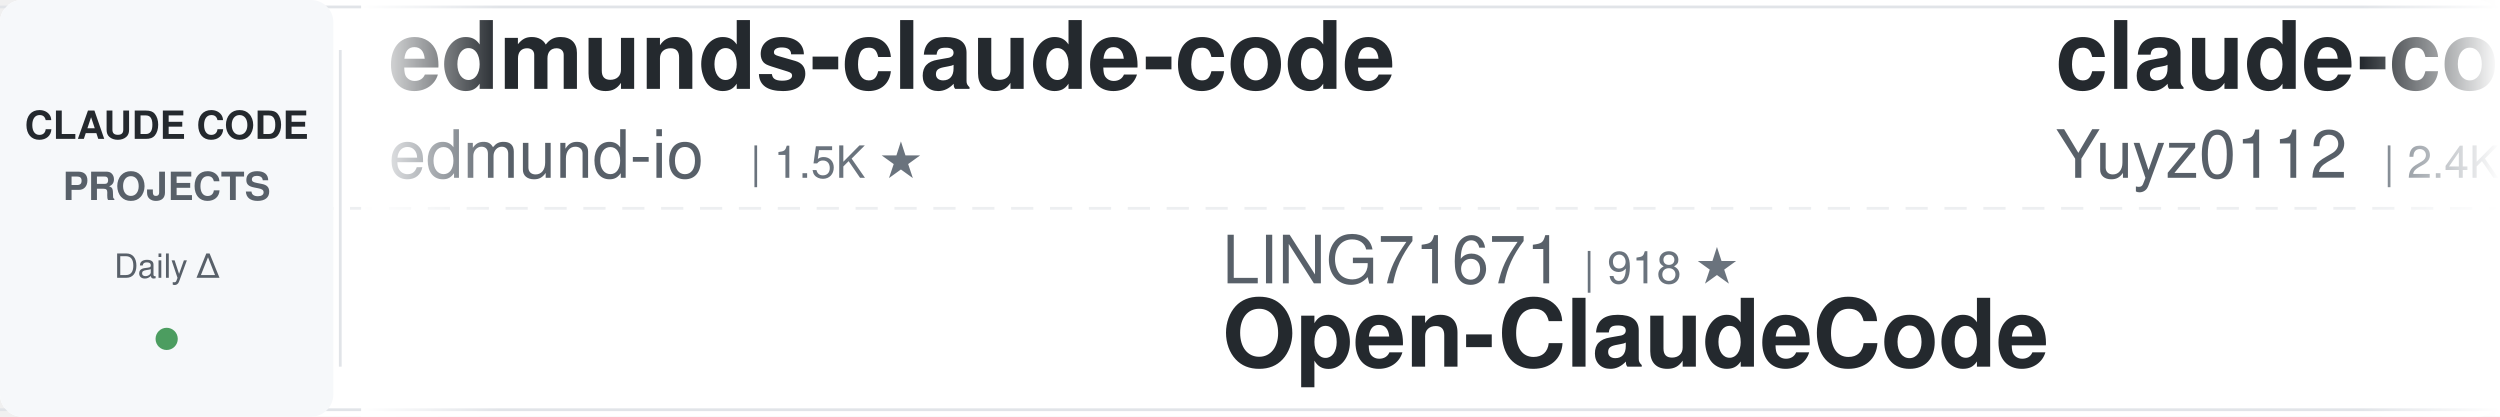
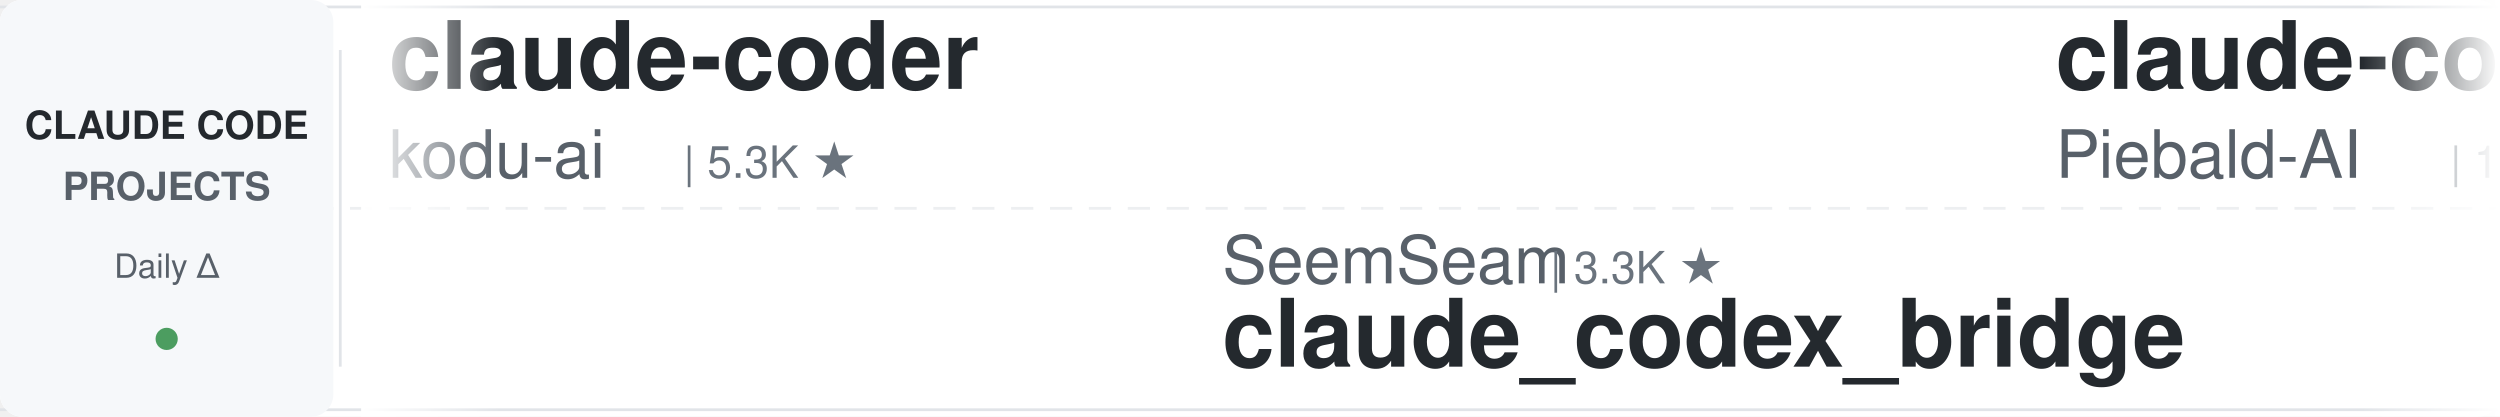
<svg xmlns="http://www.w3.org/2000/svg" width="900" height="150">
  <defs>
    <linearGradient id="leftFade" x1="0%" y1="0%" x2="100%" y2="0%">
      <stop offset="0%" style="stop-color:#ffffff;stop-opacity:1" />
      <stop offset="100%" style="stop-color:#ffffff;stop-opacity:0" />
    </linearGradient>
    <linearGradient id="rightFade" x1="0%" y1="0%" x2="100%" y2="0%">
      <stop offset="0%" style="stop-color:#ffffff;stop-opacity:0" />
      <stop offset="100%" style="stop-color:#ffffff;stop-opacity:1" />
    </linearGradient>
  </defs>
  <rect width="900" height="150" fill="#ffffff" rx="8" />
  <rect x="0" y="2" width="900" height="1" fill="#e1e4e8" />
  <rect x="0" y="147" width="900" height="1" fill="#e1e4e8" />
  <line x1="0" y1="75" x2="900" y2="75" stroke="#e1e4e8" stroke-width="1" stroke-dasharray="8 6" opacity="0.6" />
  <rect x="0" y="0" width="120" height="150" fill="#f6f8fa" rx="8" />
  <text x="60" y="50" font-family="-apple-system, BlinkMacSystemFont, 'Segoe UI', Helvetica, Arial, sans-serif" font-size="14" font-weight="600" fill="#24292e" text-anchor="middle">CLAUDE CODE</text>
  <text x="60" y="72" font-family="-apple-system, BlinkMacSystemFont, 'Segoe UI', Helvetica, Arial, sans-serif" font-size="14" font-weight="600" fill="#586069" text-anchor="middle">PROJECTS</text>
  <text x="60" y="100" font-family="-apple-system, BlinkMacSystemFont, 'Segoe UI', Helvetica, Arial, sans-serif" font-size="12" font-weight="500" fill="#586069" text-anchor="middle">Daily Δ</text>
  <circle cx="60" cy="122" r="4" fill="#22863a" opacity="0.8" />
  <rect x="122" y="18" width="1" height="114" fill="#e1e4e8" />
  <clipPath id="tickerClip">
    <rect x="130" y="0" width="770" height="150" />
  </clipPath>
  <g clip-path="url(#tickerClip)">
    <g id="tickerItems">
      <animateTransform attributeName="transform" attributeType="XML" type="translate" from="0 0" to="-3000 0" dur="54s" repeatCount="indefinite" />
      <g transform="translate(0, 0)">
-         <text x="140" y="32" font-family="-apple-system, BlinkMacSystemFont, 'Segoe UI', Helvetica, Arial, sans-serif" font-size="34" font-weight="600" fill="#24292e">edmunds-claude-code</text>
-         <text x="140" y="64" font-family="-apple-system, BlinkMacSystemFont, 'Segoe UI', Helvetica, Arial, sans-serif" font-size="24" font-weight="400" fill="#586069">edmund-io</text>
-         <text x="270" y="64" font-family="-apple-system, BlinkMacSystemFont, 'Segoe UI', Helvetica, Arial, sans-serif" font-size="16" font-weight="500" fill="#6a737d">| 1.5K ★</text>
+         <text x="140" y="32" font-family="-apple-system, BlinkMacSystemFont, 'Segoe UI', Helvetica, Arial, sans-serif" font-size="34" font-weight="600" fill="#24292e">claude-coder</text>
+         <text x="140" y="64" font-family="-apple-system, BlinkMacSystemFont, 'Segoe UI', Helvetica, Arial, sans-serif" font-size="24" font-weight="400" fill="#586069">kodu-ai</text>
+         <text x="246" y="64" font-family="-apple-system, BlinkMacSystemFont, 'Segoe UI', Helvetica, Arial, sans-serif" font-size="16" font-weight="500" fill="#6a737d">| 5.3K ★</text>
      </g>
      <g transform="translate(300, 0)">
-         <text x="140" y="102" font-family="-apple-system, BlinkMacSystemFont, 'Segoe UI', Helvetica, Arial, sans-serif" font-size="24" font-weight="400" fill="#586069">LING71671</text>
-         <text x="270" y="102" font-family="-apple-system, BlinkMacSystemFont, 'Segoe UI', Helvetica, Arial, sans-serif" font-size="16" font-weight="500" fill="#6a737d">| 918 ★</text>
-         <text x="140" y="132" font-family="-apple-system, BlinkMacSystemFont, 'Segoe UI', Helvetica, Arial, sans-serif" font-size="34" font-weight="600" fill="#24292e">Open-ClaudeCode</text>
+         <text x="140" y="102" font-family="-apple-system, BlinkMacSystemFont, 'Segoe UI', Helvetica, Arial, sans-serif" font-size="24" font-weight="400" fill="#586069">SeemSeam</text>
+         <text x="258" y="102" font-family="-apple-system, BlinkMacSystemFont, 'Segoe UI', Helvetica, Arial, sans-serif" font-size="16" font-weight="500" fill="#6a737d">| 3.3K ★</text>
+         <text x="140" y="132" font-family="-apple-system, BlinkMacSystemFont, 'Segoe UI', Helvetica, Arial, sans-serif" font-size="34" font-weight="600" fill="#24292e">claude_codex_bridge</text>
      </g>
      <g transform="translate(600, 0)">
-         <text x="140" y="32" font-family="-apple-system, BlinkMacSystemFont, 'Segoe UI', Helvetica, Arial, sans-serif" font-size="34" font-weight="600" fill="#24292e">claude-code-reverse</text>
-         <text x="140" y="64" font-family="-apple-system, BlinkMacSystemFont, 'Segoe UI', Helvetica, Arial, sans-serif" font-size="24" font-weight="400" fill="#586069">Yuyz0112</text>
-         <text x="258" y="64" font-family="-apple-system, BlinkMacSystemFont, 'Segoe UI', Helvetica, Arial, sans-serif" font-size="16" font-weight="500" fill="#6a737d">| 2.4K ★</text>
+         <text x="140" y="32" font-family="-apple-system, BlinkMacSystemFont, 'Segoe UI', Helvetica, Arial, sans-serif" font-size="34" font-weight="600" fill="#24292e">claude-code-system-promp...</text>
+         <text x="140" y="64" font-family="-apple-system, BlinkMacSystemFont, 'Segoe UI', Helvetica, Arial, sans-serif" font-size="24" font-weight="400" fill="#586069">Piebald-AI</text>
+         <text x="282" y="64" font-family="-apple-system, BlinkMacSystemFont, 'Segoe UI', Helvetica, Arial, sans-serif" font-size="16" font-weight="500" fill="#6a737d">| 11.8K ★</text>
      </g>
      <g transform="translate(900, 0)">
-         <text x="140" y="102" font-family="-apple-system, BlinkMacSystemFont, 'Segoe UI', Helvetica, Arial, sans-serif" font-size="24" font-weight="400" fill="#586069">ding113</text>
-         <text x="246" y="102" font-family="-apple-system, BlinkMacSystemFont, 'Segoe UI', Helvetica, Arial, sans-serif" font-size="16" font-weight="500" fill="#6a737d">| 3.2K ★</text>
-         <text x="140" y="132" font-family="-apple-system, BlinkMacSystemFont, 'Segoe UI', Helvetica, Arial, sans-serif" font-size="34" font-weight="600" fill="#24292e">claude-code-hub</text>
+         <text x="140" y="102" font-family="-apple-system, BlinkMacSystemFont, 'Segoe UI', Helvetica, Arial, sans-serif" font-size="24" font-weight="400" fill="#586069">disler</text>
+         <text x="234" y="102" font-family="-apple-system, BlinkMacSystemFont, 'Segoe UI', Helvetica, Arial, sans-serif" font-size="16" font-weight="500" fill="#6a737d">| 1.5K ★</text>
+         <text x="140" y="132" font-family="-apple-system, BlinkMacSystemFont, 'Segoe UI', Helvetica, Arial, sans-serif" font-size="34" font-weight="600" fill="#24292e">pi-vs-claude-code</text>
      </g>
      <g transform="translate(1200, 0)">
-         <text x="140" y="32" font-family="-apple-system, BlinkMacSystemFont, 'Segoe UI', Helvetica, Arial, sans-serif" font-size="34" font-weight="600" fill="#24292e">ECC</text>
-         <text x="140" y="64" font-family="-apple-system, BlinkMacSystemFont, 'Segoe UI', Helvetica, Arial, sans-serif" font-size="24" font-weight="400" fill="#586069">affaan-m</text>
-         <text x="258" y="64" font-family="-apple-system, BlinkMacSystemFont, 'Segoe UI', Helvetica, Arial, sans-serif" font-size="16" font-weight="500" fill="#6a737d">| 230.2K ★</text>
+         <text x="140" y="32" font-family="-apple-system, BlinkMacSystemFont, 'Segoe UI', Helvetica, Arial, sans-serif" font-size="34" font-weight="600" fill="#24292e">claude-code-local</text>
+         <text x="140" y="64" font-family="-apple-system, BlinkMacSystemFont, 'Segoe UI', Helvetica, Arial, sans-serif" font-size="24" font-weight="400" fill="#586069">nicedreamzapp</text>
+         <text x="318" y="64" font-family="-apple-system, BlinkMacSystemFont, 'Segoe UI', Helvetica, Arial, sans-serif" font-size="16" font-weight="500" fill="#6a737d">| 2.9K ★</text>
      </g>
      <g transform="translate(1500, 0)">
-         <text x="140" y="102" font-family="-apple-system, BlinkMacSystemFont, 'Segoe UI', Helvetica, Arial, sans-serif" font-size="24" font-weight="400" fill="#586069">jqueryscript</text>
-         <text x="306" y="102" font-family="-apple-system, BlinkMacSystemFont, 'Segoe UI', Helvetica, Arial, sans-serif" font-size="16" font-weight="500" fill="#6a737d">| 467 ★</text>
-         <text x="140" y="132" font-family="-apple-system, BlinkMacSystemFont, 'Segoe UI', Helvetica, Arial, sans-serif" font-size="34" font-weight="600" fill="#24292e">awesome-claude-code</text>
+         <text x="140" y="102" font-family="-apple-system, BlinkMacSystemFont, 'Segoe UI', Helvetica, Arial, sans-serif" font-size="24" font-weight="400" fill="#586069">xu-xiang</text>
+         <text x="258" y="102" font-family="-apple-system, BlinkMacSystemFont, 'Segoe UI', Helvetica, Arial, sans-serif" font-size="16" font-weight="500" fill="#6a737d">| 1.7K ★</text>
+         <text x="140" y="132" font-family="-apple-system, BlinkMacSystemFont, 'Segoe UI', Helvetica, Arial, sans-serif" font-size="34" font-weight="600" fill="#24292e">everything-claude-code-z...</text>
      </g>
      <g transform="translate(1800, 0)">
-         <text x="140" y="32" font-family="-apple-system, BlinkMacSystemFont, 'Segoe UI', Helvetica, Arial, sans-serif" font-size="34" font-weight="600" fill="#24292e">ralph-claude-code</text>
-         <text x="140" y="64" font-family="-apple-system, BlinkMacSystemFont, 'Segoe UI', Helvetica, Arial, sans-serif" font-size="24" font-weight="400" fill="#586069">frankbria</text>
-         <text x="270" y="64" font-family="-apple-system, BlinkMacSystemFont, 'Segoe UI', Helvetica, Arial, sans-serif" font-size="16" font-weight="500" fill="#6a737d">| 9.5K ★</text>
+         <text x="140" y="32" font-family="-apple-system, BlinkMacSystemFont, 'Segoe UI', Helvetica, Arial, sans-serif" font-size="34" font-weight="600" fill="#24292e">claude-code-rust</text>
+         <text x="140" y="64" font-family="-apple-system, BlinkMacSystemFont, 'Segoe UI', Helvetica, Arial, sans-serif" font-size="24" font-weight="400" fill="#586069">lorryjovens-hub</text>
+         <text x="342" y="64" font-family="-apple-system, BlinkMacSystemFont, 'Segoe UI', Helvetica, Arial, sans-serif" font-size="16" font-weight="500" fill="#6a737d">| 1.7K ★</text>
      </g>
      <g transform="translate(2100, 0)">
-         <text x="140" y="102" font-family="-apple-system, BlinkMacSystemFont, 'Segoe UI', Helvetica, Arial, sans-serif" font-size="24" font-weight="400" fill="#586069">RichardAtCT</text>
-         <text x="294" y="102" font-family="-apple-system, BlinkMacSystemFont, 'Segoe UI', Helvetica, Arial, sans-serif" font-size="16" font-weight="500" fill="#6a737d">| 2.7K ★</text>
-         <text x="140" y="132" font-family="-apple-system, BlinkMacSystemFont, 'Segoe UI', Helvetica, Arial, sans-serif" font-size="34" font-weight="600" fill="#24292e">claude-code-telegram</text>
+         <text x="140" y="102" font-family="-apple-system, BlinkMacSystemFont, 'Segoe UI', Helvetica, Arial, sans-serif" font-size="24" font-weight="400" fill="#586069">lintsinghua</text>
+         <text x="294" y="102" font-family="-apple-system, BlinkMacSystemFont, 'Segoe UI', Helvetica, Arial, sans-serif" font-size="16" font-weight="500" fill="#6a737d">| 3.9K ★</text>
+         <text x="140" y="132" font-family="-apple-system, BlinkMacSystemFont, 'Segoe UI', Helvetica, Arial, sans-serif" font-size="34" font-weight="600" fill="#24292e">claude-code-book</text>
      </g>
      <g transform="translate(2400, 0)">
-         <text x="140" y="32" font-family="-apple-system, BlinkMacSystemFont, 'Segoe UI', Helvetica, Arial, sans-serif" font-size="34" font-weight="600" fill="#24292e">claude-code-hooks-master...</text>
-         <text x="140" y="64" font-family="-apple-system, BlinkMacSystemFont, 'Segoe UI', Helvetica, Arial, sans-serif" font-size="24" font-weight="400" fill="#586069">disler</text>
-         <text x="234" y="64" font-family="-apple-system, BlinkMacSystemFont, 'Segoe UI', Helvetica, Arial, sans-serif" font-size="16" font-weight="500" fill="#6a737d">| 3.8K ★</text>
+         <text x="140" y="32" font-family="-apple-system, BlinkMacSystemFont, 'Segoe UI', Helvetica, Arial, sans-serif" font-size="34" font-weight="600" fill="#24292e">claude-skills</text>
+         <text x="140" y="64" font-family="-apple-system, BlinkMacSystemFont, 'Segoe UI', Helvetica, Arial, sans-serif" font-size="24" font-weight="400" fill="#586069">alirezarezvani</text>
+         <text x="330" y="64" font-family="-apple-system, BlinkMacSystemFont, 'Segoe UI', Helvetica, Arial, sans-serif" font-size="16" font-weight="500" fill="#6a737d">| 22.7K ★</text>
      </g>
      <g transform="translate(2700, 0)">
-         <text x="140" y="102" font-family="-apple-system, BlinkMacSystemFont, 'Segoe UI', Helvetica, Arial, sans-serif" font-size="24" font-weight="400" fill="#586069">alejandrobalderas</text>
-         <text x="366" y="102" font-family="-apple-system, BlinkMacSystemFont, 'Segoe UI', Helvetica, Arial, sans-serif" font-size="16" font-weight="500" fill="#6a737d">| 2.7K ★</text>
-         <text x="140" y="132" font-family="-apple-system, BlinkMacSystemFont, 'Segoe UI', Helvetica, Arial, sans-serif" font-size="34" font-weight="600" fill="#24292e">claude-code-from-source</text>
+         <text x="140" y="102" font-family="-apple-system, BlinkMacSystemFont, 'Segoe UI', Helvetica, Arial, sans-serif" font-size="24" font-weight="400" fill="#586069">JrCx7scC</text>
+         <text x="258" y="102" font-family="-apple-system, BlinkMacSystemFont, 'Segoe UI', Helvetica, Arial, sans-serif" font-size="16" font-weight="500" fill="#6a737d">| 371 ★</text>
+         <text x="140" y="132" font-family="-apple-system, BlinkMacSystemFont, 'Segoe UI', Helvetica, Arial, sans-serif" font-size="34" font-weight="600" fill="#24292e">claude-code-source</text>
      </g>
      <g transform="translate(3000, 0)">
-         <text x="140" y="32" font-family="-apple-system, BlinkMacSystemFont, 'Segoe UI', Helvetica, Arial, sans-serif" font-size="34" font-weight="600" fill="#24292e">edmunds-claude-code</text>
-         <text x="140" y="64" font-family="-apple-system, BlinkMacSystemFont, 'Segoe UI', Helvetica, Arial, sans-serif" font-size="24" font-weight="400" fill="#586069">edmund-io</text>
-         <text x="270" y="64" font-family="-apple-system, BlinkMacSystemFont, 'Segoe UI', Helvetica, Arial, sans-serif" font-size="16" font-weight="500" fill="#6a737d">| 1.5K ★</text>
+         <text x="140" y="32" font-family="-apple-system, BlinkMacSystemFont, 'Segoe UI', Helvetica, Arial, sans-serif" font-size="34" font-weight="600" fill="#24292e">claude-coder</text>
+         <text x="140" y="64" font-family="-apple-system, BlinkMacSystemFont, 'Segoe UI', Helvetica, Arial, sans-serif" font-size="24" font-weight="400" fill="#586069">kodu-ai</text>
+         <text x="246" y="64" font-family="-apple-system, BlinkMacSystemFont, 'Segoe UI', Helvetica, Arial, sans-serif" font-size="16" font-weight="500" fill="#6a737d">| 5.3K ★</text>
      </g>
      <g transform="translate(3300, 0)">
-         <text x="140" y="102" font-family="-apple-system, BlinkMacSystemFont, 'Segoe UI', Helvetica, Arial, sans-serif" font-size="24" font-weight="400" fill="#586069">LING71671</text>
-         <text x="270" y="102" font-family="-apple-system, BlinkMacSystemFont, 'Segoe UI', Helvetica, Arial, sans-serif" font-size="16" font-weight="500" fill="#6a737d">| 918 ★</text>
-         <text x="140" y="132" font-family="-apple-system, BlinkMacSystemFont, 'Segoe UI', Helvetica, Arial, sans-serif" font-size="34" font-weight="600" fill="#24292e">Open-ClaudeCode</text>
+         <text x="140" y="102" font-family="-apple-system, BlinkMacSystemFont, 'Segoe UI', Helvetica, Arial, sans-serif" font-size="24" font-weight="400" fill="#586069">SeemSeam</text>
+         <text x="258" y="102" font-family="-apple-system, BlinkMacSystemFont, 'Segoe UI', Helvetica, Arial, sans-serif" font-size="16" font-weight="500" fill="#6a737d">| 3.3K ★</text>
+         <text x="140" y="132" font-family="-apple-system, BlinkMacSystemFont, 'Segoe UI', Helvetica, Arial, sans-serif" font-size="34" font-weight="600" fill="#24292e">claude_codex_bridge</text>
      </g>
      <g transform="translate(3600, 0)">
-         <text x="140" y="32" font-family="-apple-system, BlinkMacSystemFont, 'Segoe UI', Helvetica, Arial, sans-serif" font-size="34" font-weight="600" fill="#24292e">claude-code-reverse</text>
-         <text x="140" y="64" font-family="-apple-system, BlinkMacSystemFont, 'Segoe UI', Helvetica, Arial, sans-serif" font-size="24" font-weight="400" fill="#586069">Yuyz0112</text>
-         <text x="258" y="64" font-family="-apple-system, BlinkMacSystemFont, 'Segoe UI', Helvetica, Arial, sans-serif" font-size="16" font-weight="500" fill="#6a737d">| 2.4K ★</text>
+         <text x="140" y="32" font-family="-apple-system, BlinkMacSystemFont, 'Segoe UI', Helvetica, Arial, sans-serif" font-size="34" font-weight="600" fill="#24292e">claude-code-system-promp...</text>
+         <text x="140" y="64" font-family="-apple-system, BlinkMacSystemFont, 'Segoe UI', Helvetica, Arial, sans-serif" font-size="24" font-weight="400" fill="#586069">Piebald-AI</text>
+         <text x="282" y="64" font-family="-apple-system, BlinkMacSystemFont, 'Segoe UI', Helvetica, Arial, sans-serif" font-size="16" font-weight="500" fill="#6a737d">| 11.8K ★</text>
      </g>
      <g transform="translate(3900, 0)">
-         <text x="140" y="102" font-family="-apple-system, BlinkMacSystemFont, 'Segoe UI', Helvetica, Arial, sans-serif" font-size="24" font-weight="400" fill="#586069">ding113</text>
-         <text x="246" y="102" font-family="-apple-system, BlinkMacSystemFont, 'Segoe UI', Helvetica, Arial, sans-serif" font-size="16" font-weight="500" fill="#6a737d">| 3.2K ★</text>
-         <text x="140" y="132" font-family="-apple-system, BlinkMacSystemFont, 'Segoe UI', Helvetica, Arial, sans-serif" font-size="34" font-weight="600" fill="#24292e">claude-code-hub</text>
+         <text x="140" y="102" font-family="-apple-system, BlinkMacSystemFont, 'Segoe UI', Helvetica, Arial, sans-serif" font-size="24" font-weight="400" fill="#586069">disler</text>
+         <text x="234" y="102" font-family="-apple-system, BlinkMacSystemFont, 'Segoe UI', Helvetica, Arial, sans-serif" font-size="16" font-weight="500" fill="#6a737d">| 1.5K ★</text>
+         <text x="140" y="132" font-family="-apple-system, BlinkMacSystemFont, 'Segoe UI', Helvetica, Arial, sans-serif" font-size="34" font-weight="600" fill="#24292e">pi-vs-claude-code</text>
      </g>
    </g>
  </g>
  <rect x="130" y="0" width="50" height="150" fill="url(#leftFade)" />
  <rect x="850" y="0" width="50" height="150" fill="url(#rightFade)" />
</svg>
